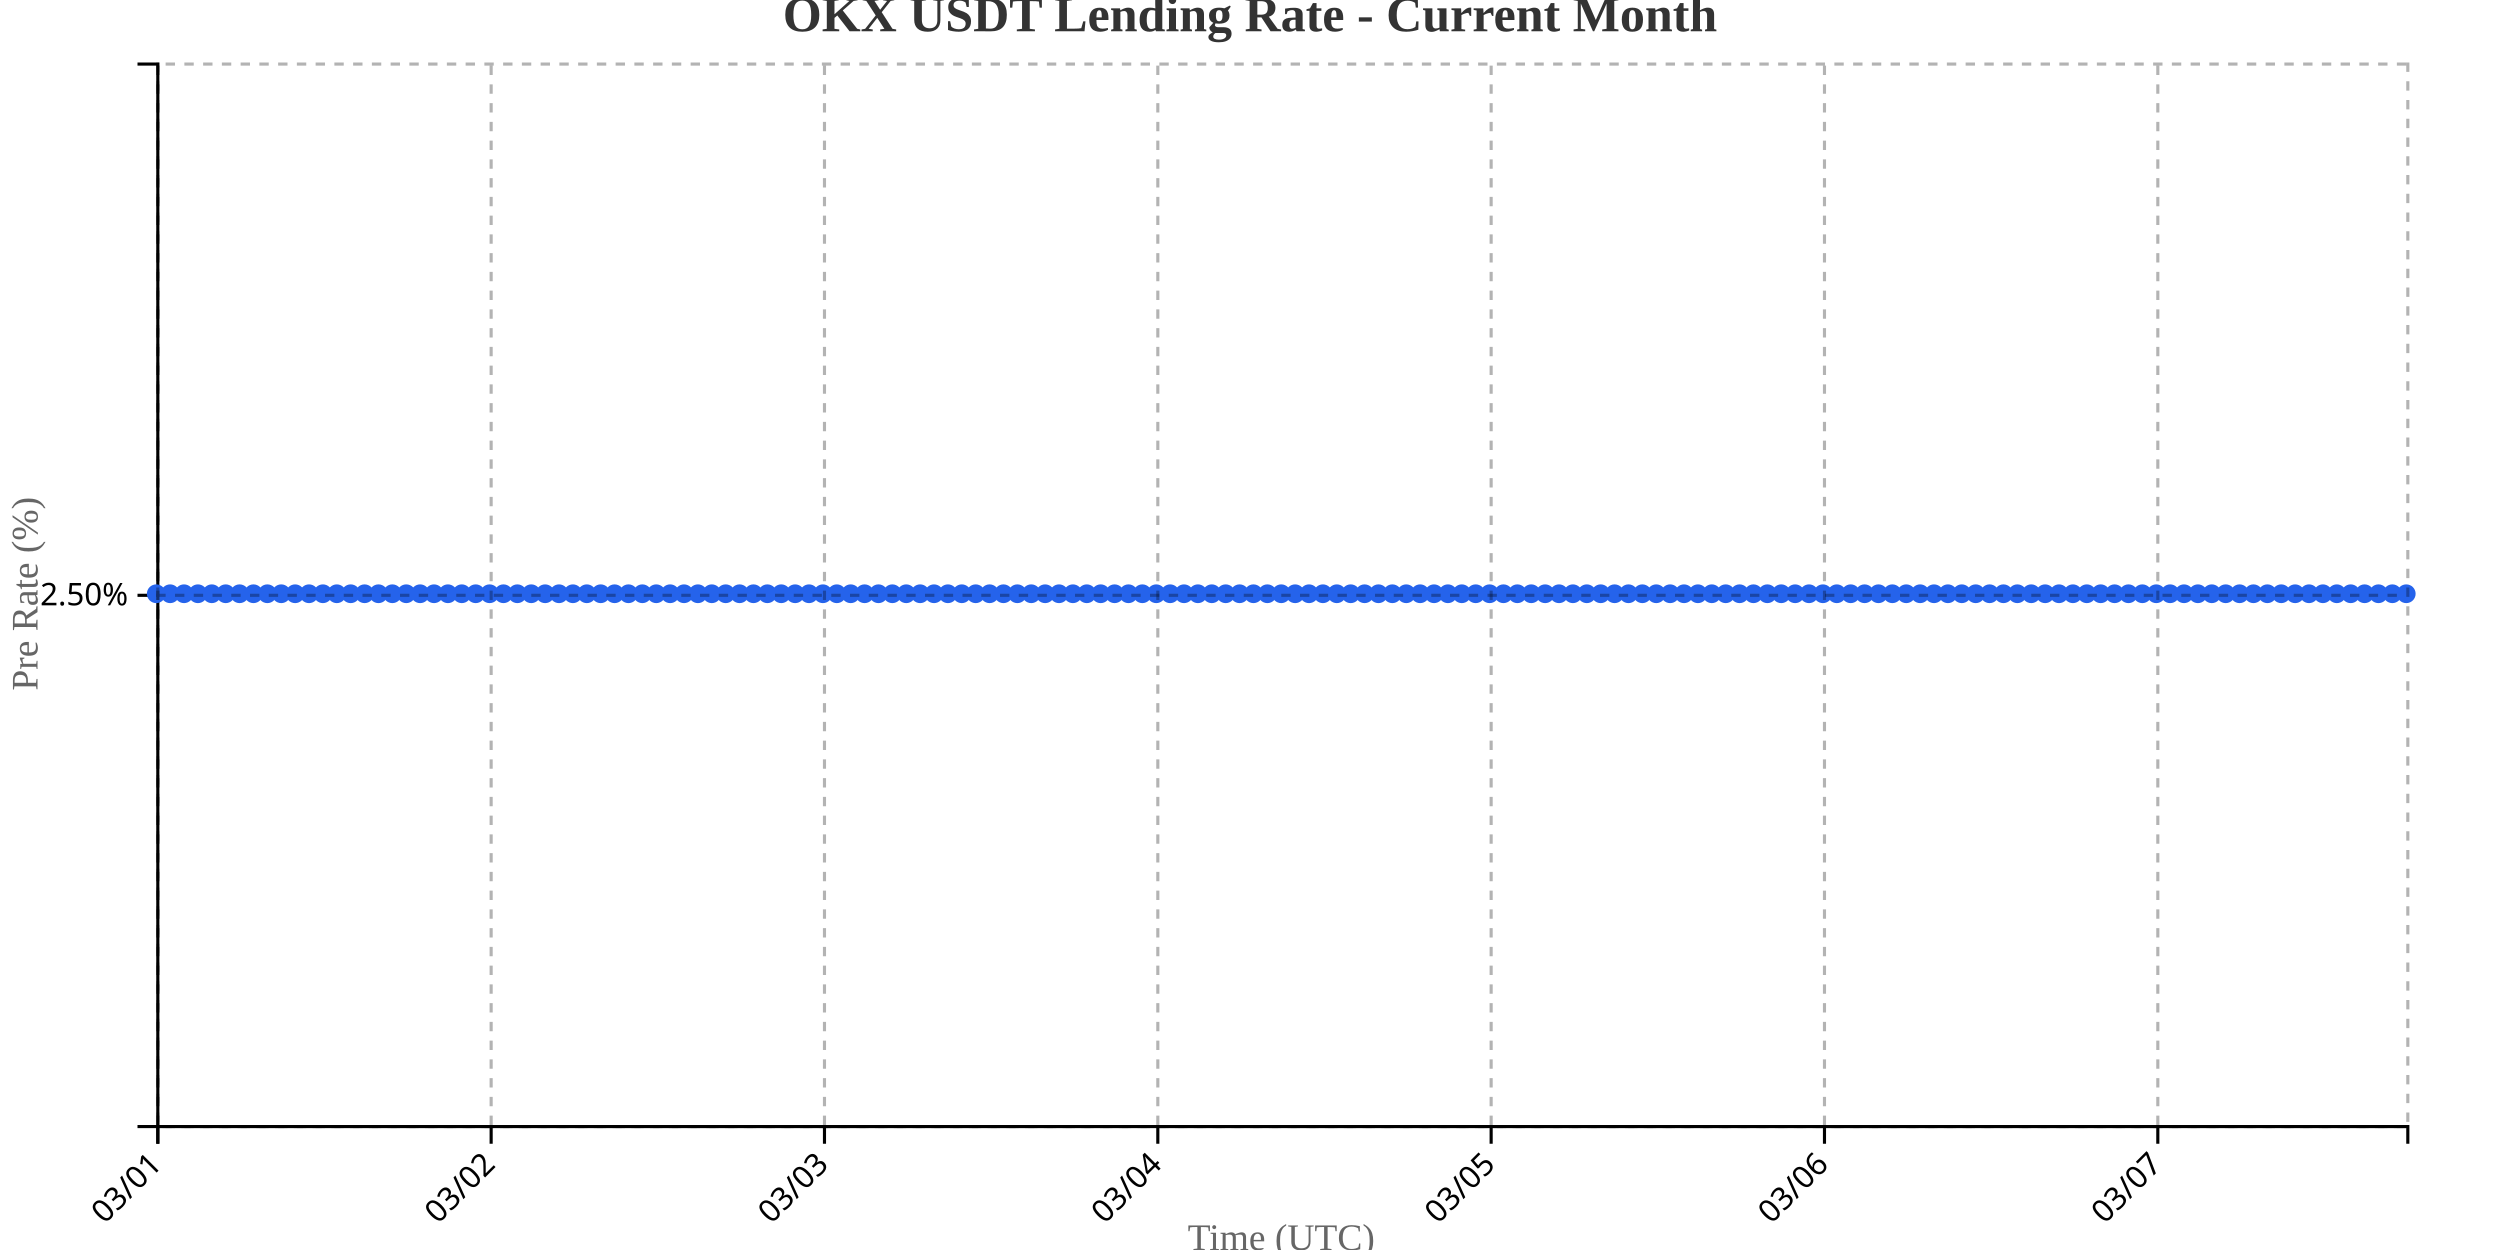
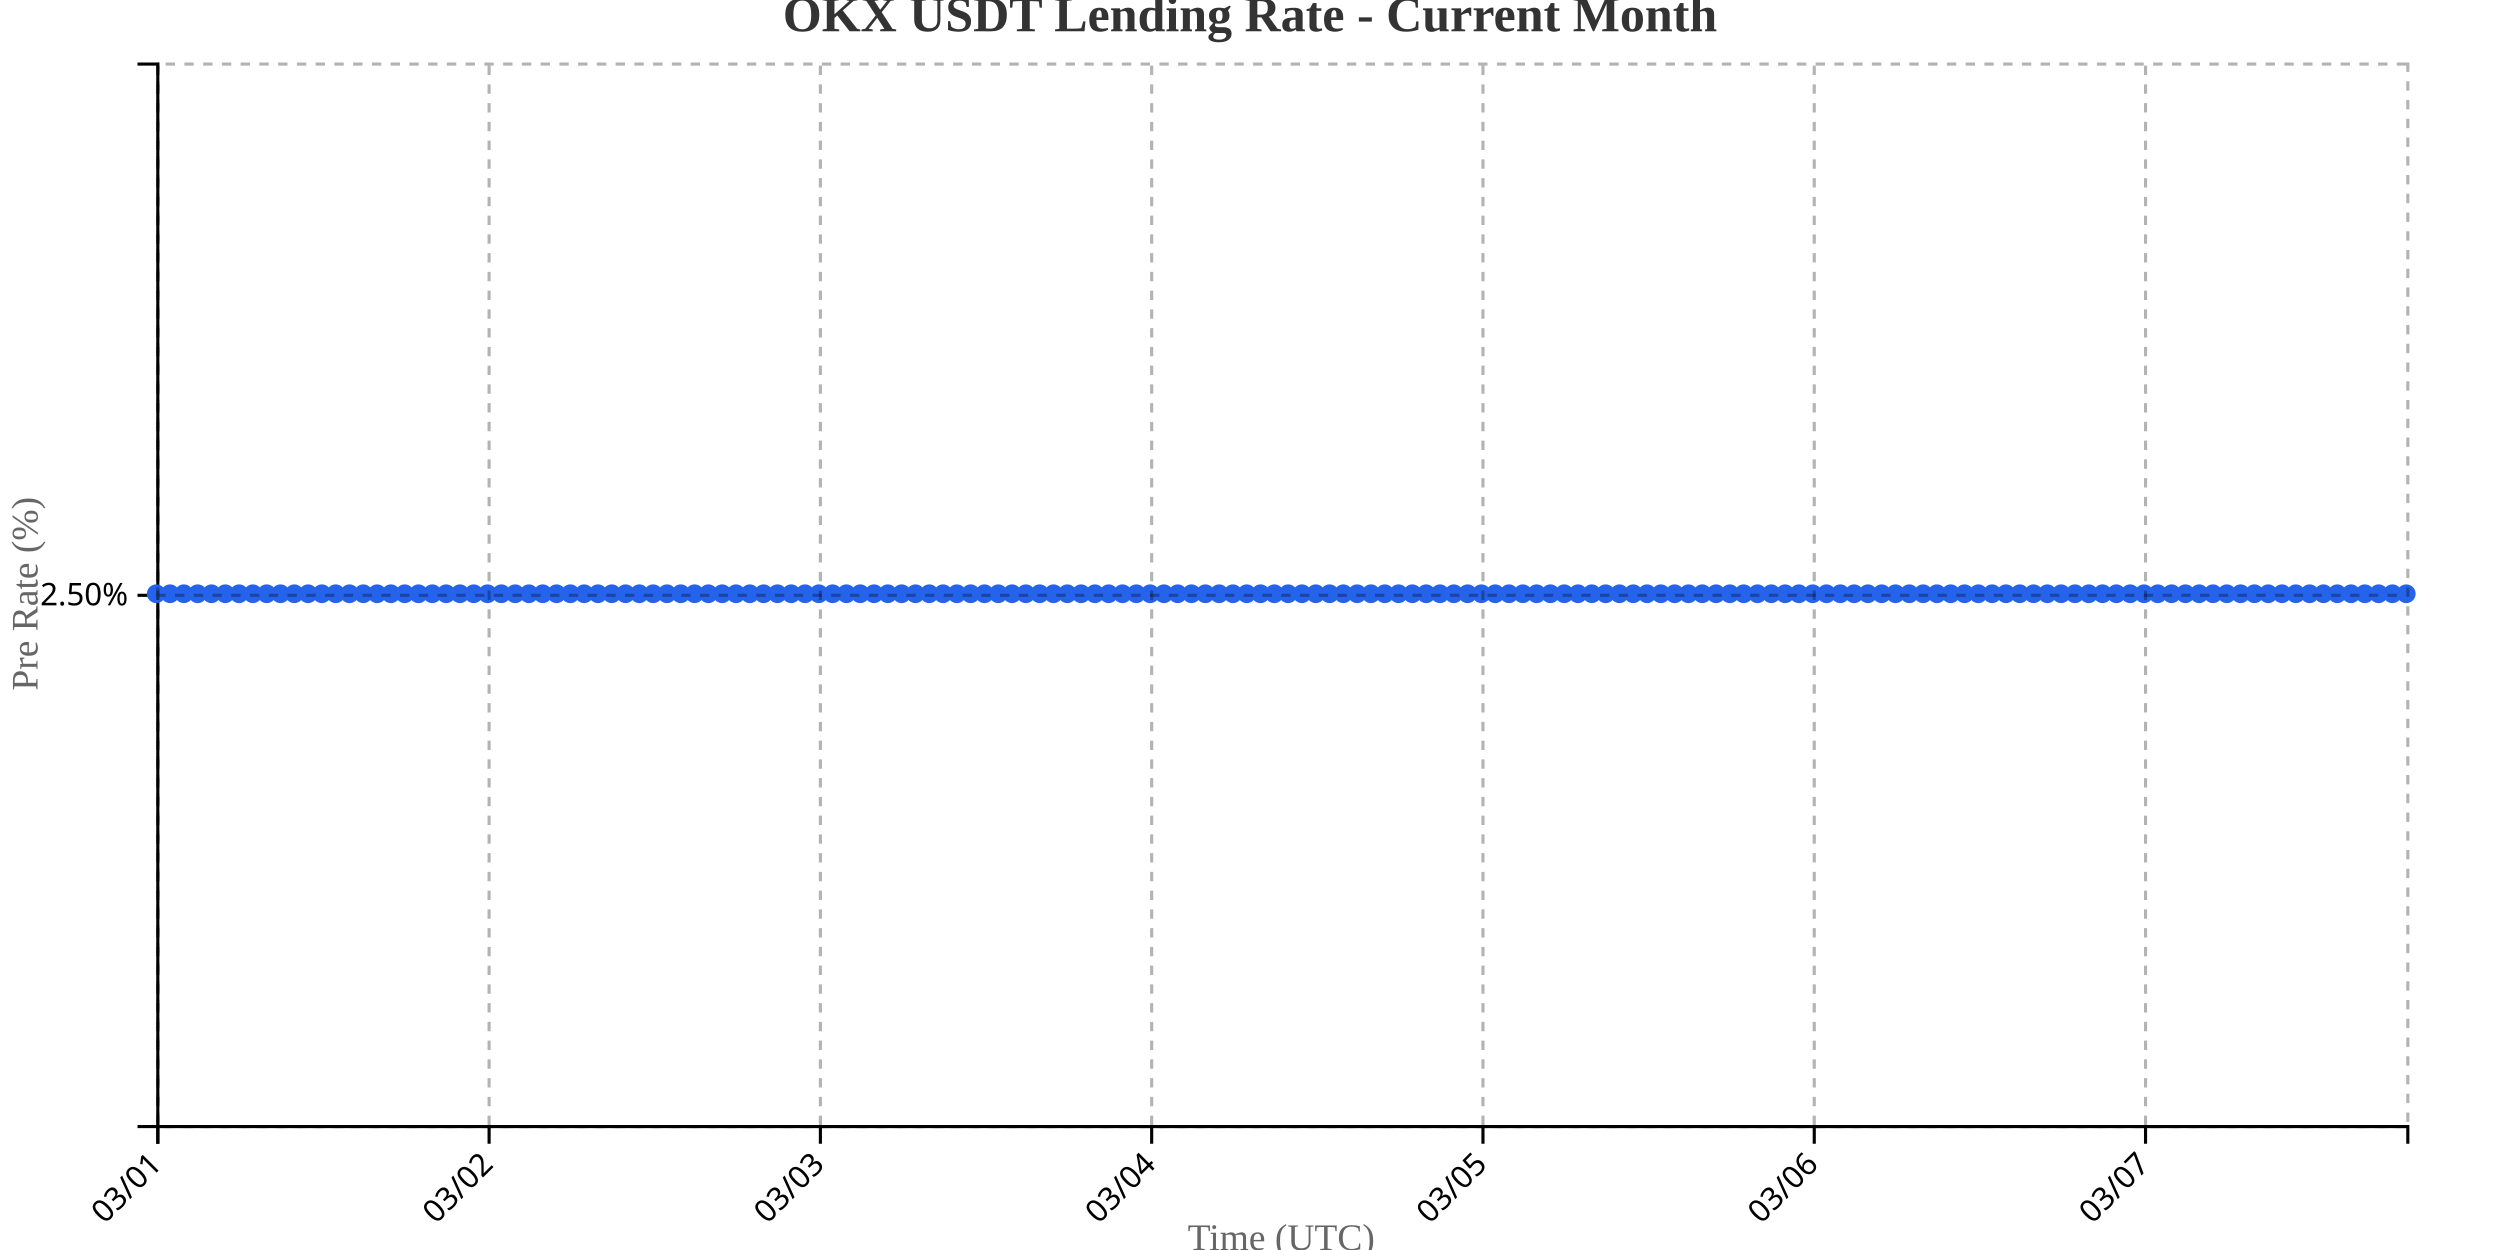
<svg xmlns="http://www.w3.org/2000/svg" width="800" height="400">
  <g transform="translate(50,20)">
    <g transform="translate(0,340)" fill="none" font-size="10" font-family="sans-serif" text-anchor="middle">
      <path class="domain" stroke="currentColor" d="M0.5,6V0.5H720.5V6" />
      <g class="tick" opacity="1" transform="translate(0.5,0)">
        <line stroke="currentColor" y2="6" />
        <text fill="currentColor" y="9" dy=".15em" style="text-anchor: end;" dx="-.8em" transform="rotate(-45)">03/01</text>
      </g>
-       <g class="tick" opacity="1" transform="translate(107.1667,0)">
+       <g class="tick" opacity="1" transform="translate(106.5123,0)">
        <line stroke="currentColor" y2="6" />
        <text fill="currentColor" y="9" dy=".15em" style="text-anchor: end;" dx="-.8em" transform="rotate(-45)">03/02</text>
      </g>
-       <g class="tick" opacity="1" transform="translate(213.8333,0)">
+       <g class="tick" opacity="1" transform="translate(212.5245,0)">
        <line stroke="currentColor" y2="6" />
        <text fill="currentColor" y="9" dy=".15em" style="text-anchor: end;" dx="-.8em" transform="rotate(-45)">03/03</text>
      </g>
-       <g class="tick" opacity="1" transform="translate(320.5,0)">
+       <g class="tick" opacity="1" transform="translate(318.5368,0)">
        <line stroke="currentColor" y2="6" />
        <text fill="currentColor" y="9" dy=".15em" style="text-anchor: end;" dx="-.8em" transform="rotate(-45)">03/04</text>
      </g>
-       <g class="tick" opacity="1" transform="translate(427.1667,0)">
+       <g class="tick" opacity="1" transform="translate(424.5491,0)">
        <line stroke="currentColor" y2="6" />
        <text fill="currentColor" y="9" dy=".15em" style="text-anchor: end;" dx="-.8em" transform="rotate(-45)">03/05</text>
      </g>
-       <g class="tick" opacity="1" transform="translate(533.8333,0)">
+       <g class="tick" opacity="1" transform="translate(530.5613,0)">
        <line stroke="currentColor" y2="6" />
        <text fill="currentColor" y="9" dy=".15em" style="text-anchor: end;" dx="-.8em" transform="rotate(-45)">03/06</text>
      </g>
-       <g class="tick" opacity="1" transform="translate(640.5,0)">
+       <g class="tick" opacity="1" transform="translate(636.5736,0)">
        <line stroke="currentColor" y2="6" />
        <text fill="currentColor" y="9" dy=".15em" style="text-anchor: end;" dx="-.8em" transform="rotate(-45)">03/07</text>
      </g>
    </g>
    <g fill="none" font-size="10" font-family="sans-serif" text-anchor="end">
      <path class="domain" stroke="currentColor" d="M-6,340.5H0.5V0.5H-6" />
      <g class="tick" opacity="1" transform="translate(0,170.5)">
        <line stroke="currentColor" x2="-6" />
        <text fill="currentColor" x="-9" dy="0.32em">2.50%</text>
      </g>
    </g>
    <text transform="rotate(-90)" y="-50" x="-170" dy="1em" style="text-anchor: middle; font-size: 12px; fill: #666;">Pre Rate (%)</text>
    <text transform="translate(360, 380)" style="text-anchor: middle; font-size: 12px; fill: #666;">Time (UTC)</text>
-     <path fill="none" stroke="#2563eb" stroke-width="2" d="M0,170C1.481,170,2.963,170,4.444,170C5.926,170,7.407,170,8.889,170C10.37,170,11.852,170,13.333,170C14.815,170,16.296,170,17.778,170C19.259,170,20.741,170,22.222,170C23.704,170,25.185,170,26.667,170C28.148,170,29.63,170,31.111,170C32.593,170,34.074,170,35.556,170C37.037,170,38.519,170,40,170C41.481,170,42.963,170,44.444,170C45.926,170,47.407,170,48.889,170C50.37,170,51.852,170,53.333,170C54.815,170,56.296,170,57.778,170C59.259,170,60.741,170,62.222,170C63.704,170,65.185,170,66.667,170C68.148,170,69.63,170,71.111,170C72.593,170,74.074,170,75.556,170C77.037,170,78.519,170,80,170C81.481,170,82.963,170,84.444,170C85.926,170,87.407,170,88.889,170C90.37,170,91.852,170,93.333,170C94.815,170,96.296,170,97.778,170C99.259,170,100.741,170,102.222,170C103.704,170,105.185,170,106.667,170C108.148,170,109.63,170,111.111,170C112.593,170,114.074,170,115.556,170C117.037,170,118.519,170,120,170C121.481,170,122.963,170,124.444,170C125.926,170,127.407,170,128.889,170C130.37,170,131.852,170,133.333,170C134.815,170,136.296,170,137.778,170C139.259,170,140.741,170,142.222,170C143.704,170,145.185,170,146.667,170C148.148,170,149.63,170,151.111,170C152.593,170,154.074,170,155.556,170C157.037,170,158.519,170,160,170C161.481,170,162.963,170,164.444,170C165.926,170,167.407,170,168.889,170C170.37,170,171.852,170,173.333,170C174.815,170,176.296,170,177.778,170C179.259,170,180.741,170,182.222,170C183.704,170,185.185,170,186.667,170C188.148,170,189.63,170,191.111,170C192.593,170,194.074,170,195.556,170C197.037,170,198.519,170,200,170C201.481,170,202.963,170,204.444,170C205.926,170,207.407,170,208.889,170C210.37,170,211.852,170,213.333,170C214.815,170,216.296,170,217.778,170C219.259,170,220.741,170,222.222,170C223.704,170,225.185,170,226.667,170C228.148,170,229.63,170,231.111,170C232.593,170,234.074,170,235.556,170C237.037,170,238.519,170,240,170C241.481,170,242.963,170,244.444,170C245.926,170,247.407,170,248.889,170C250.37,170,251.852,170,253.333,170C254.815,170,256.296,170,257.778,170C259.259,170,260.741,170,262.222,170C263.704,170,265.185,170,266.667,170C268.148,170,269.63,170,271.111,170C272.593,170,274.074,170,275.556,170C277.037,170,278.519,170,280,170C281.481,170,282.963,170,284.444,170C285.926,170,287.407,170,288.889,170C290.37,170,291.852,170,293.333,170C294.815,170,296.296,170,297.778,170C299.259,170,300.741,170,302.222,170C303.704,170,305.185,170,306.667,170C308.148,170,309.63,170,311.111,170C312.593,170,314.074,170,315.556,170C317.037,170,318.519,170,320,170C321.481,170,322.963,170,324.444,170C325.926,170,327.407,170,328.889,170C330.37,170,331.852,170,333.333,170C334.815,170,336.296,170,337.778,170C339.259,170,340.741,170,342.222,170C343.704,170,345.185,170,346.667,170C348.148,170,349.63,170,351.111,170C352.593,170,354.074,170,355.556,170C357.037,170,358.519,170,360,170C361.481,170,362.963,170,364.444,170C365.926,170,367.407,170,368.889,170C370.37,170,371.852,170,373.333,170C374.815,170,376.296,170,377.778,170C379.259,170,380.741,170,382.222,170C383.704,170,385.185,170,386.667,170C388.148,170,389.63,170,391.111,170C392.593,170,394.074,170,395.556,170C397.037,170,398.519,170,400,170C401.481,170,402.963,170,404.444,170C405.926,170,407.407,170,408.889,170C410.37,170,411.852,170,413.333,170C414.815,170,416.296,170,417.778,170C419.259,170,420.741,170,422.222,170C423.704,170,425.185,170,426.667,170C428.148,170,429.63,170,431.111,170C432.593,170,434.074,170,435.556,170C437.037,170,438.519,170,440,170C441.481,170,442.963,170,444.444,170C445.926,170,447.407,170,448.889,170C450.37,170,451.852,170,453.333,170C454.815,170,456.296,170,457.778,170C459.259,170,460.741,170,462.222,170C463.704,170,465.185,170,466.667,170C468.148,170,469.63,170,471.111,170C472.593,170,474.074,170,475.556,170C477.037,170,478.519,170,480,170C481.481,170,482.963,170,484.444,170C485.926,170,487.407,170,488.889,170C490.37,170,491.852,170,493.333,170C494.815,170,496.296,170,497.778,170C499.259,170,500.741,170,502.222,170C503.704,170,505.185,170,506.667,170C508.148,170,509.63,170,511.111,170C512.593,170,514.074,170,515.556,170C517.037,170,518.519,170,520,170C521.481,170,522.963,170,524.444,170C525.926,170,527.407,170,528.889,170C530.37,170,531.852,170,533.333,170C534.815,170,536.296,170,537.778,170C539.259,170,540.741,170,542.222,170C543.704,170,545.185,170,546.667,170C548.148,170,549.63,170,551.111,170C552.593,170,554.074,170,555.556,170C557.037,170,558.519,170,560,170C561.481,170,562.963,170,564.444,170C565.926,170,567.407,170,568.889,170C570.37,170,571.852,170,573.333,170C574.815,170,576.296,170,577.778,170C579.259,170,580.741,170,582.222,170C583.704,170,585.185,170,586.667,170C588.148,170,589.63,170,591.111,170C592.593,170,594.074,170,595.556,170C597.037,170,598.519,170,600,170C601.481,170,602.963,170,604.444,170C605.926,170,607.407,170,608.889,170C610.37,170,611.852,170,613.333,170C614.815,170,616.296,170,617.778,170C619.259,170,620.741,170,622.222,170C623.704,170,625.185,170,626.667,170C628.148,170,629.63,170,631.111,170C632.593,170,634.074,170,635.556,170C637.037,170,638.519,170,640,170C641.481,170,642.963,170,644.444,170C645.926,170,647.407,170,648.889,170C650.37,170,651.852,170,653.333,170C654.815,170,656.296,170,657.778,170C659.259,170,660.741,170,662.222,170C663.704,170,665.185,170,666.667,170C668.148,170,669.63,170,671.111,170C672.593,170,674.074,170,675.556,170C677.037,170,678.519,170,680,170C681.481,170,682.963,170,684.444,170C685.926,170,687.407,170,688.889,170C690.37,170,691.852,170,693.333,170C694.815,170,696.296,170,697.778,170C699.259,170,700.741,170,702.222,170C703.704,170,705.185,170,706.667,170C708.148,170,709.63,170,711.111,170C712.593,170,714.074,170,715.556,170C717.037,170,718.519,170,720,170" />
+     <path fill="none" stroke="#2563eb" stroke-width="2" d="M0,170C1.472,170,2.945,170,4.417,170C5.89,170,7.362,170,8.834,170C10.307,170,11.779,170,13.252,170C14.724,170,16.196,170,17.669,170C19.141,170,20.613,170,22.086,170C23.558,170,25.031,170,26.503,170C27.975,170,29.448,170,30.92,170C32.393,170,33.865,170,35.337,170C36.81,170,38.282,170,39.755,170C41.227,170,42.699,170,44.172,170C45.644,170,47.117,170,48.589,170C50.061,170,51.534,170,53.006,170C54.479,170,55.951,170,57.423,170C58.896,170,60.368,170,61.84,170C63.313,170,64.785,170,66.258,170C67.73,170,69.202,170,70.675,170C72.147,170,73.62,170,75.092,170C76.564,170,78.037,170,79.509,170C80.982,170,82.454,170,83.926,170C85.399,170,86.871,170,88.344,170C89.816,170,91.288,170,92.761,170C94.233,170,95.706,170,97.178,170C98.65,170,100.123,170,101.595,170C103.067,170,104.54,170,106.012,170C107.485,170,108.957,170,110.429,170C111.902,170,113.374,170,114.847,170C116.319,170,117.791,170,119.264,170C120.736,170,122.209,170,123.681,170C125.153,170,126.626,170,128.098,170C129.571,170,131.043,170,132.515,170C133.988,170,135.46,170,136.933,170C138.405,170,139.877,170,141.35,170C142.822,170,144.294,170,145.767,170C147.239,170,148.712,170,150.184,170C151.656,170,153.129,170,154.601,170C156.074,170,157.546,170,159.018,170C160.491,170,161.963,170,163.436,170C164.908,170,166.38,170,167.853,170C169.325,170,170.798,170,172.27,170C173.742,170,175.215,170,176.687,170C178.16,170,179.632,170,181.104,170C182.577,170,184.049,170,185.521,170C186.994,170,188.466,170,189.939,170C191.411,170,192.883,170,194.356,170C195.828,170,197.301,170,198.773,170C200.245,170,201.718,170,203.19,170C204.663,170,206.135,170,207.607,170C209.08,170,210.552,170,212.025,170C213.497,170,214.969,170,216.442,170C217.914,170,219.387,170,220.859,170C222.331,170,223.804,170,225.276,170C226.748,170,228.221,170,229.693,170C231.166,170,232.638,170,234.11,170C235.583,170,237.055,170,238.528,170C240,170,241.472,170,242.945,170C244.417,170,245.89,170,247.362,170C248.834,170,250.307,170,251.779,170C253.252,170,254.724,170,256.196,170C257.669,170,259.141,170,260.613,170C262.086,170,263.558,170,265.031,170C266.503,170,267.975,170,269.448,170C270.92,170,272.393,170,273.865,170C275.337,170,276.81,170,278.282,170C279.755,170,281.227,170,282.699,170C284.172,170,285.644,170,287.117,170C288.589,170,290.061,170,291.534,170C293.006,170,294.479,170,295.951,170C297.423,170,298.896,170,300.368,170C301.84,170,303.313,170,304.785,170C306.258,170,307.73,170,309.202,170C310.675,170,312.147,170,313.62,170C315.092,170,316.564,170,318.037,170C319.509,170,320.982,170,322.454,170C323.926,170,325.399,170,326.871,170C328.344,170,329.816,170,331.288,170C332.761,170,334.233,170,335.706,170C337.178,170,338.65,170,340.123,170C341.595,170,343.067,170,344.54,170C346.012,170,347.485,170,348.957,170C350.429,170,351.902,170,353.374,170C354.847,170,356.319,170,357.791,170C359.264,170,360.736,170,362.209,170C363.681,170,365.153,170,366.626,170C368.098,170,369.571,170,371.043,170C372.515,170,373.988,170,375.46,170C376.933,170,378.405,170,379.877,170C381.35,170,382.822,170,384.294,170C385.767,170,387.239,170,388.712,170C390.184,170,391.656,170,393.129,170C394.601,170,396.074,170,397.546,170C399.018,170,400.491,170,401.963,170C403.436,170,404.908,170,406.38,170C407.853,170,409.325,170,410.798,170C412.27,170,413.742,170,415.215,170C416.687,170,418.16,170,419.632,170C421.104,170,422.577,170,424.049,170C425.521,170,426.994,170,428.466,170C429.939,170,431.411,170,432.883,170C434.356,170,435.828,170,437.301,170C438.773,170,440.245,170,441.718,170C443.19,170,444.663,170,446.135,170C447.607,170,449.08,170,450.552,170C452.025,170,453.497,170,454.969,170C456.442,170,457.914,170,459.387,170C460.859,170,462.331,170,463.804,170C465.276,170,466.748,170,468.221,170C469.693,170,471.166,170,472.638,170C474.11,170,475.583,170,477.055,170C478.528,170,480,170,481.472,170C482.945,170,484.417,170,485.89,170C487.362,170,488.834,170,490.307,170C491.779,170,493.252,170,494.724,170C496.196,170,497.669,170,499.141,170C500.613,170,502.086,170,503.558,170C505.031,170,506.503,170,507.975,170C509.448,170,510.92,170,512.393,170C513.865,170,515.337,170,516.81,170C518.282,170,519.755,170,521.227,170C522.699,170,524.172,170,525.644,170C527.117,170,528.589,170,530.061,170C531.534,170,533.006,170,534.479,170C535.951,170,537.423,170,538.896,170C540.368,170,541.84,170,543.313,170C544.785,170,546.258,170,547.73,170C549.202,170,550.675,170,552.147,170C553.62,170,555.092,170,556.564,170C558.037,170,559.509,170,560.982,170C562.454,170,563.926,170,565.399,170C566.871,170,568.344,170,569.816,170C571.288,170,572.761,170,574.233,170C575.706,170,577.178,170,578.65,170C580.123,170,581.595,170,583.067,170C584.54,170,586.012,170,587.485,170C588.957,170,590.429,170,591.902,170C593.374,170,594.847,170,596.319,170C597.791,170,599.264,170,600.736,170C602.209,170,603.681,170,605.153,170C606.626,170,608.098,170,609.571,170C611.043,170,612.515,170,613.988,170C615.46,170,616.933,170,618.405,170C619.877,170,621.35,170,622.822,170C624.294,170,625.767,170,627.239,170C628.712,170,630.184,170,631.656,170C633.129,170,634.601,170,636.074,170C637.546,170,639.018,170,640.491,170C641.963,170,643.436,170,644.908,170C646.38,170,647.853,170,649.325,170C650.798,170,652.27,170,653.742,170C655.215,170,656.687,170,658.16,170C659.632,170,661.104,170,662.577,170C664.049,170,665.521,170,666.994,170C668.466,170,669.939,170,671.411,170C672.883,170,674.356,170,675.828,170C677.301,170,678.773,170,680.245,170C681.718,170,683.19,170,684.663,170C686.135,170,687.607,170,689.08,170C690.552,170,692.025,170,693.497,170C694.969,170,696.442,170,697.914,170C699.387,170,700.859,170,702.331,170C703.804,170,705.276,170,706.748,170C708.221,170,709.693,170,711.166,170C712.638,170,714.11,170,715.583,170C717.055,170,718.528,170,720,170" />
    <circle class="dot" cx="0" cy="170" r="3" fill="#2563eb" />
-     <circle class="dot" cx="4.444" cy="170" r="3" fill="#2563eb" />
-     <circle class="dot" cx="8.889" cy="170" r="3" fill="#2563eb" />
-     <circle class="dot" cx="13.333" cy="170" r="3" fill="#2563eb" />
-     <circle class="dot" cx="17.778" cy="170" r="3" fill="#2563eb" />
-     <circle class="dot" cx="22.222" cy="170" r="3" fill="#2563eb" />
-     <circle class="dot" cx="26.667" cy="170" r="3" fill="#2563eb" />
-     <circle class="dot" cx="31.111" cy="170" r="3" fill="#2563eb" />
-     <circle class="dot" cx="35.556" cy="170" r="3" fill="#2563eb" />
-     <circle class="dot" cx="40" cy="170" r="3" fill="#2563eb" />
-     <circle class="dot" cx="44.444" cy="170" r="3" fill="#2563eb" />
-     <circle class="dot" cx="48.889" cy="170" r="3" fill="#2563eb" />
-     <circle class="dot" cx="53.333" cy="170" r="3" fill="#2563eb" />
-     <circle class="dot" cx="57.778" cy="170" r="3" fill="#2563eb" />
-     <circle class="dot" cx="62.222" cy="170" r="3" fill="#2563eb" />
-     <circle class="dot" cx="66.667" cy="170" r="3" fill="#2563eb" />
-     <circle class="dot" cx="71.111" cy="170" r="3" fill="#2563eb" />
-     <circle class="dot" cx="75.556" cy="170" r="3" fill="#2563eb" />
-     <circle class="dot" cx="80" cy="170" r="3" fill="#2563eb" />
-     <circle class="dot" cx="84.444" cy="170" r="3" fill="#2563eb" />
-     <circle class="dot" cx="88.889" cy="170" r="3" fill="#2563eb" />
-     <circle class="dot" cx="93.333" cy="170" r="3" fill="#2563eb" />
-     <circle class="dot" cx="97.778" cy="170" r="3" fill="#2563eb" />
-     <circle class="dot" cx="102.222" cy="170" r="3" fill="#2563eb" />
-     <circle class="dot" cx="106.667" cy="170" r="3" fill="#2563eb" />
-     <circle class="dot" cx="111.111" cy="170" r="3" fill="#2563eb" />
-     <circle class="dot" cx="115.556" cy="170" r="3" fill="#2563eb" />
-     <circle class="dot" cx="120" cy="170" r="3" fill="#2563eb" />
-     <circle class="dot" cx="124.444" cy="170" r="3" fill="#2563eb" />
-     <circle class="dot" cx="128.889" cy="170" r="3" fill="#2563eb" />
-     <circle class="dot" cx="133.333" cy="170" r="3" fill="#2563eb" />
-     <circle class="dot" cx="137.778" cy="170" r="3" fill="#2563eb" />
-     <circle class="dot" cx="142.222" cy="170" r="3" fill="#2563eb" />
-     <circle class="dot" cx="146.667" cy="170" r="3" fill="#2563eb" />
-     <circle class="dot" cx="151.111" cy="170" r="3" fill="#2563eb" />
-     <circle class="dot" cx="155.556" cy="170" r="3" fill="#2563eb" />
-     <circle class="dot" cx="160" cy="170" r="3" fill="#2563eb" />
-     <circle class="dot" cx="164.444" cy="170" r="3" fill="#2563eb" />
-     <circle class="dot" cx="168.889" cy="170" r="3" fill="#2563eb" />
-     <circle class="dot" cx="173.333" cy="170" r="3" fill="#2563eb" />
-     <circle class="dot" cx="177.778" cy="170" r="3" fill="#2563eb" />
-     <circle class="dot" cx="182.222" cy="170" r="3" fill="#2563eb" />
-     <circle class="dot" cx="186.667" cy="170" r="3" fill="#2563eb" />
-     <circle class="dot" cx="191.111" cy="170" r="3" fill="#2563eb" />
-     <circle class="dot" cx="195.556" cy="170" r="3" fill="#2563eb" />
-     <circle class="dot" cx="200" cy="170" r="3" fill="#2563eb" />
-     <circle class="dot" cx="204.444" cy="170" r="3" fill="#2563eb" />
-     <circle class="dot" cx="208.889" cy="170" r="3" fill="#2563eb" />
-     <circle class="dot" cx="213.333" cy="170" r="3" fill="#2563eb" />
-     <circle class="dot" cx="217.778" cy="170" r="3" fill="#2563eb" />
-     <circle class="dot" cx="222.222" cy="170" r="3" fill="#2563eb" />
-     <circle class="dot" cx="226.667" cy="170" r="3" fill="#2563eb" />
-     <circle class="dot" cx="231.111" cy="170" r="3" fill="#2563eb" />
-     <circle class="dot" cx="235.556" cy="170" r="3" fill="#2563eb" />
-     <circle class="dot" cx="240" cy="170" r="3" fill="#2563eb" />
-     <circle class="dot" cx="244.444" cy="170" r="3" fill="#2563eb" />
-     <circle class="dot" cx="248.889" cy="170" r="3" fill="#2563eb" />
-     <circle class="dot" cx="253.333" cy="170" r="3" fill="#2563eb" />
-     <circle class="dot" cx="257.778" cy="170" r="3" fill="#2563eb" />
-     <circle class="dot" cx="262.222" cy="170" r="3" fill="#2563eb" />
-     <circle class="dot" cx="266.667" cy="170" r="3" fill="#2563eb" />
-     <circle class="dot" cx="271.111" cy="170" r="3" fill="#2563eb" />
-     <circle class="dot" cx="275.556" cy="170" r="3" fill="#2563eb" />
-     <circle class="dot" cx="280" cy="170" r="3" fill="#2563eb" />
-     <circle class="dot" cx="284.444" cy="170" r="3" fill="#2563eb" />
-     <circle class="dot" cx="288.889" cy="170" r="3" fill="#2563eb" />
-     <circle class="dot" cx="293.333" cy="170" r="3" fill="#2563eb" />
-     <circle class="dot" cx="297.778" cy="170" r="3" fill="#2563eb" />
-     <circle class="dot" cx="302.222" cy="170" r="3" fill="#2563eb" />
-     <circle class="dot" cx="306.667" cy="170" r="3" fill="#2563eb" />
-     <circle class="dot" cx="311.111" cy="170" r="3" fill="#2563eb" />
-     <circle class="dot" cx="315.556" cy="170" r="3" fill="#2563eb" />
-     <circle class="dot" cx="320" cy="170" r="3" fill="#2563eb" />
-     <circle class="dot" cx="324.444" cy="170" r="3" fill="#2563eb" />
-     <circle class="dot" cx="328.889" cy="170" r="3" fill="#2563eb" />
-     <circle class="dot" cx="333.333" cy="170" r="3" fill="#2563eb" />
-     <circle class="dot" cx="337.778" cy="170" r="3" fill="#2563eb" />
-     <circle class="dot" cx="342.222" cy="170" r="3" fill="#2563eb" />
-     <circle class="dot" cx="346.667" cy="170" r="3" fill="#2563eb" />
-     <circle class="dot" cx="351.111" cy="170" r="3" fill="#2563eb" />
-     <circle class="dot" cx="355.556" cy="170" r="3" fill="#2563eb" />
-     <circle class="dot" cx="360" cy="170" r="3" fill="#2563eb" />
-     <circle class="dot" cx="364.444" cy="170" r="3" fill="#2563eb" />
-     <circle class="dot" cx="368.889" cy="170" r="3" fill="#2563eb" />
-     <circle class="dot" cx="373.333" cy="170" r="3" fill="#2563eb" />
-     <circle class="dot" cx="377.778" cy="170" r="3" fill="#2563eb" />
-     <circle class="dot" cx="382.222" cy="170" r="3" fill="#2563eb" />
-     <circle class="dot" cx="386.667" cy="170" r="3" fill="#2563eb" />
-     <circle class="dot" cx="391.111" cy="170" r="3" fill="#2563eb" />
-     <circle class="dot" cx="395.556" cy="170" r="3" fill="#2563eb" />
-     <circle class="dot" cx="400" cy="170" r="3" fill="#2563eb" />
-     <circle class="dot" cx="404.444" cy="170" r="3" fill="#2563eb" />
-     <circle class="dot" cx="408.889" cy="170" r="3" fill="#2563eb" />
-     <circle class="dot" cx="413.333" cy="170" r="3" fill="#2563eb" />
-     <circle class="dot" cx="417.778" cy="170" r="3" fill="#2563eb" />
-     <circle class="dot" cx="422.222" cy="170" r="3" fill="#2563eb" />
-     <circle class="dot" cx="426.667" cy="170" r="3" fill="#2563eb" />
-     <circle class="dot" cx="431.111" cy="170" r="3" fill="#2563eb" />
-     <circle class="dot" cx="435.556" cy="170" r="3" fill="#2563eb" />
-     <circle class="dot" cx="440" cy="170" r="3" fill="#2563eb" />
-     <circle class="dot" cx="444.444" cy="170" r="3" fill="#2563eb" />
-     <circle class="dot" cx="448.889" cy="170" r="3" fill="#2563eb" />
-     <circle class="dot" cx="453.333" cy="170" r="3" fill="#2563eb" />
-     <circle class="dot" cx="457.778" cy="170" r="3" fill="#2563eb" />
-     <circle class="dot" cx="462.222" cy="170" r="3" fill="#2563eb" />
-     <circle class="dot" cx="466.667" cy="170" r="3" fill="#2563eb" />
-     <circle class="dot" cx="471.111" cy="170" r="3" fill="#2563eb" />
-     <circle class="dot" cx="475.556" cy="170" r="3" fill="#2563eb" />
-     <circle class="dot" cx="480" cy="170" r="3" fill="#2563eb" />
-     <circle class="dot" cx="484.444" cy="170" r="3" fill="#2563eb" />
-     <circle class="dot" cx="488.889" cy="170" r="3" fill="#2563eb" />
-     <circle class="dot" cx="493.333" cy="170" r="3" fill="#2563eb" />
-     <circle class="dot" cx="497.778" cy="170" r="3" fill="#2563eb" />
-     <circle class="dot" cx="502.222" cy="170" r="3" fill="#2563eb" />
-     <circle class="dot" cx="506.667" cy="170" r="3" fill="#2563eb" />
-     <circle class="dot" cx="511.111" cy="170" r="3" fill="#2563eb" />
-     <circle class="dot" cx="515.556" cy="170" r="3" fill="#2563eb" />
-     <circle class="dot" cx="520" cy="170" r="3" fill="#2563eb" />
-     <circle class="dot" cx="524.444" cy="170" r="3" fill="#2563eb" />
-     <circle class="dot" cx="528.889" cy="170" r="3" fill="#2563eb" />
-     <circle class="dot" cx="533.333" cy="170" r="3" fill="#2563eb" />
-     <circle class="dot" cx="537.778" cy="170" r="3" fill="#2563eb" />
-     <circle class="dot" cx="542.222" cy="170" r="3" fill="#2563eb" />
-     <circle class="dot" cx="546.667" cy="170" r="3" fill="#2563eb" />
-     <circle class="dot" cx="551.111" cy="170" r="3" fill="#2563eb" />
-     <circle class="dot" cx="555.556" cy="170" r="3" fill="#2563eb" />
-     <circle class="dot" cx="560" cy="170" r="3" fill="#2563eb" />
-     <circle class="dot" cx="564.444" cy="170" r="3" fill="#2563eb" />
-     <circle class="dot" cx="568.889" cy="170" r="3" fill="#2563eb" />
-     <circle class="dot" cx="573.333" cy="170" r="3" fill="#2563eb" />
-     <circle class="dot" cx="577.778" cy="170" r="3" fill="#2563eb" />
-     <circle class="dot" cx="582.222" cy="170" r="3" fill="#2563eb" />
-     <circle class="dot" cx="586.667" cy="170" r="3" fill="#2563eb" />
-     <circle class="dot" cx="591.111" cy="170" r="3" fill="#2563eb" />
-     <circle class="dot" cx="595.556" cy="170" r="3" fill="#2563eb" />
-     <circle class="dot" cx="600" cy="170" r="3" fill="#2563eb" />
-     <circle class="dot" cx="604.444" cy="170" r="3" fill="#2563eb" />
-     <circle class="dot" cx="608.889" cy="170" r="3" fill="#2563eb" />
-     <circle class="dot" cx="613.333" cy="170" r="3" fill="#2563eb" />
-     <circle class="dot" cx="617.778" cy="170" r="3" fill="#2563eb" />
-     <circle class="dot" cx="622.222" cy="170" r="3" fill="#2563eb" />
-     <circle class="dot" cx="626.667" cy="170" r="3" fill="#2563eb" />
-     <circle class="dot" cx="631.111" cy="170" r="3" fill="#2563eb" />
-     <circle class="dot" cx="635.556" cy="170" r="3" fill="#2563eb" />
-     <circle class="dot" cx="640" cy="170" r="3" fill="#2563eb" />
-     <circle class="dot" cx="644.444" cy="170" r="3" fill="#2563eb" />
-     <circle class="dot" cx="648.889" cy="170" r="3" fill="#2563eb" />
-     <circle class="dot" cx="653.333" cy="170" r="3" fill="#2563eb" />
-     <circle class="dot" cx="657.778" cy="170" r="3" fill="#2563eb" />
-     <circle class="dot" cx="662.222" cy="170" r="3" fill="#2563eb" />
-     <circle class="dot" cx="666.667" cy="170" r="3" fill="#2563eb" />
-     <circle class="dot" cx="671.111" cy="170" r="3" fill="#2563eb" />
-     <circle class="dot" cx="675.556" cy="170" r="3" fill="#2563eb" />
-     <circle class="dot" cx="680" cy="170" r="3" fill="#2563eb" />
-     <circle class="dot" cx="684.444" cy="170" r="3" fill="#2563eb" />
-     <circle class="dot" cx="688.889" cy="170" r="3" fill="#2563eb" />
-     <circle class="dot" cx="693.333" cy="170" r="3" fill="#2563eb" />
-     <circle class="dot" cx="697.778" cy="170" r="3" fill="#2563eb" />
-     <circle class="dot" cx="702.222" cy="170" r="3" fill="#2563eb" />
-     <circle class="dot" cx="706.667" cy="170" r="3" fill="#2563eb" />
-     <circle class="dot" cx="711.111" cy="170" r="3" fill="#2563eb" />
-     <circle class="dot" cx="715.556" cy="170" r="3" fill="#2563eb" />
+     <circle class="dot" cx="4.417" cy="170" r="3" fill="#2563eb" />
+     <circle class="dot" cx="8.834" cy="170" r="3" fill="#2563eb" />
+     <circle class="dot" cx="13.252" cy="170" r="3" fill="#2563eb" />
+     <circle class="dot" cx="17.669" cy="170" r="3" fill="#2563eb" />
+     <circle class="dot" cx="22.086" cy="170" r="3" fill="#2563eb" />
+     <circle class="dot" cx="26.503" cy="170" r="3" fill="#2563eb" />
+     <circle class="dot" cx="30.92" cy="170" r="3" fill="#2563eb" />
+     <circle class="dot" cx="35.337" cy="170" r="3" fill="#2563eb" />
+     <circle class="dot" cx="39.755" cy="170" r="3" fill="#2563eb" />
+     <circle class="dot" cx="44.172" cy="170" r="3" fill="#2563eb" />
+     <circle class="dot" cx="48.589" cy="170" r="3" fill="#2563eb" />
+     <circle class="dot" cx="53.006" cy="170" r="3" fill="#2563eb" />
+     <circle class="dot" cx="57.423" cy="170" r="3" fill="#2563eb" />
+     <circle class="dot" cx="61.84" cy="170" r="3" fill="#2563eb" />
+     <circle class="dot" cx="66.258" cy="170" r="3" fill="#2563eb" />
+     <circle class="dot" cx="70.675" cy="170" r="3" fill="#2563eb" />
+     <circle class="dot" cx="75.092" cy="170" r="3" fill="#2563eb" />
+     <circle class="dot" cx="79.509" cy="170" r="3" fill="#2563eb" />
+     <circle class="dot" cx="83.926" cy="170" r="3" fill="#2563eb" />
+     <circle class="dot" cx="88.344" cy="170" r="3" fill="#2563eb" />
+     <circle class="dot" cx="92.761" cy="170" r="3" fill="#2563eb" />
+     <circle class="dot" cx="97.178" cy="170" r="3" fill="#2563eb" />
+     <circle class="dot" cx="101.595" cy="170" r="3" fill="#2563eb" />
+     <circle class="dot" cx="106.012" cy="170" r="3" fill="#2563eb" />
+     <circle class="dot" cx="110.429" cy="170" r="3" fill="#2563eb" />
+     <circle class="dot" cx="114.847" cy="170" r="3" fill="#2563eb" />
+     <circle class="dot" cx="119.264" cy="170" r="3" fill="#2563eb" />
+     <circle class="dot" cx="123.681" cy="170" r="3" fill="#2563eb" />
+     <circle class="dot" cx="128.098" cy="170" r="3" fill="#2563eb" />
+     <circle class="dot" cx="132.515" cy="170" r="3" fill="#2563eb" />
+     <circle class="dot" cx="136.933" cy="170" r="3" fill="#2563eb" />
+     <circle class="dot" cx="141.35" cy="170" r="3" fill="#2563eb" />
+     <circle class="dot" cx="145.767" cy="170" r="3" fill="#2563eb" />
+     <circle class="dot" cx="150.184" cy="170" r="3" fill="#2563eb" />
+     <circle class="dot" cx="154.601" cy="170" r="3" fill="#2563eb" />
+     <circle class="dot" cx="159.018" cy="170" r="3" fill="#2563eb" />
+     <circle class="dot" cx="163.436" cy="170" r="3" fill="#2563eb" />
+     <circle class="dot" cx="167.853" cy="170" r="3" fill="#2563eb" />
+     <circle class="dot" cx="172.27" cy="170" r="3" fill="#2563eb" />
+     <circle class="dot" cx="176.687" cy="170" r="3" fill="#2563eb" />
+     <circle class="dot" cx="181.104" cy="170" r="3" fill="#2563eb" />
+     <circle class="dot" cx="185.521" cy="170" r="3" fill="#2563eb" />
+     <circle class="dot" cx="189.939" cy="170" r="3" fill="#2563eb" />
+     <circle class="dot" cx="194.356" cy="170" r="3" fill="#2563eb" />
+     <circle class="dot" cx="198.773" cy="170" r="3" fill="#2563eb" />
+     <circle class="dot" cx="203.19" cy="170" r="3" fill="#2563eb" />
+     <circle class="dot" cx="207.607" cy="170" r="3" fill="#2563eb" />
+     <circle class="dot" cx="212.025" cy="170" r="3" fill="#2563eb" />
+     <circle class="dot" cx="216.442" cy="170" r="3" fill="#2563eb" />
+     <circle class="dot" cx="220.859" cy="170" r="3" fill="#2563eb" />
+     <circle class="dot" cx="225.276" cy="170" r="3" fill="#2563eb" />
+     <circle class="dot" cx="229.693" cy="170" r="3" fill="#2563eb" />
+     <circle class="dot" cx="234.11" cy="170" r="3" fill="#2563eb" />
+     <circle class="dot" cx="238.528" cy="170" r="3" fill="#2563eb" />
+     <circle class="dot" cx="242.945" cy="170" r="3" fill="#2563eb" />
+     <circle class="dot" cx="247.362" cy="170" r="3" fill="#2563eb" />
+     <circle class="dot" cx="251.779" cy="170" r="3" fill="#2563eb" />
+     <circle class="dot" cx="256.196" cy="170" r="3" fill="#2563eb" />
+     <circle class="dot" cx="260.613" cy="170" r="3" fill="#2563eb" />
+     <circle class="dot" cx="265.031" cy="170" r="3" fill="#2563eb" />
+     <circle class="dot" cx="269.448" cy="170" r="3" fill="#2563eb" />
+     <circle class="dot" cx="273.865" cy="170" r="3" fill="#2563eb" />
+     <circle class="dot" cx="278.282" cy="170" r="3" fill="#2563eb" />
+     <circle class="dot" cx="282.699" cy="170" r="3" fill="#2563eb" />
+     <circle class="dot" cx="287.117" cy="170" r="3" fill="#2563eb" />
+     <circle class="dot" cx="291.534" cy="170" r="3" fill="#2563eb" />
+     <circle class="dot" cx="295.951" cy="170" r="3" fill="#2563eb" />
+     <circle class="dot" cx="300.368" cy="170" r="3" fill="#2563eb" />
+     <circle class="dot" cx="304.785" cy="170" r="3" fill="#2563eb" />
+     <circle class="dot" cx="309.202" cy="170" r="3" fill="#2563eb" />
+     <circle class="dot" cx="313.62" cy="170" r="3" fill="#2563eb" />
+     <circle class="dot" cx="318.037" cy="170" r="3" fill="#2563eb" />
+     <circle class="dot" cx="322.454" cy="170" r="3" fill="#2563eb" />
+     <circle class="dot" cx="326.871" cy="170" r="3" fill="#2563eb" />
+     <circle class="dot" cx="331.288" cy="170" r="3" fill="#2563eb" />
+     <circle class="dot" cx="335.706" cy="170" r="3" fill="#2563eb" />
+     <circle class="dot" cx="340.123" cy="170" r="3" fill="#2563eb" />
+     <circle class="dot" cx="344.54" cy="170" r="3" fill="#2563eb" />
+     <circle class="dot" cx="348.957" cy="170" r="3" fill="#2563eb" />
+     <circle class="dot" cx="353.374" cy="170" r="3" fill="#2563eb" />
+     <circle class="dot" cx="357.791" cy="170" r="3" fill="#2563eb" />
+     <circle class="dot" cx="362.209" cy="170" r="3" fill="#2563eb" />
+     <circle class="dot" cx="366.626" cy="170" r="3" fill="#2563eb" />
+     <circle class="dot" cx="371.043" cy="170" r="3" fill="#2563eb" />
+     <circle class="dot" cx="375.46" cy="170" r="3" fill="#2563eb" />
+     <circle class="dot" cx="379.877" cy="170" r="3" fill="#2563eb" />
+     <circle class="dot" cx="384.294" cy="170" r="3" fill="#2563eb" />
+     <circle class="dot" cx="388.712" cy="170" r="3" fill="#2563eb" />
+     <circle class="dot" cx="393.129" cy="170" r="3" fill="#2563eb" />
+     <circle class="dot" cx="397.546" cy="170" r="3" fill="#2563eb" />
+     <circle class="dot" cx="401.963" cy="170" r="3" fill="#2563eb" />
+     <circle class="dot" cx="406.38" cy="170" r="3" fill="#2563eb" />
+     <circle class="dot" cx="410.798" cy="170" r="3" fill="#2563eb" />
+     <circle class="dot" cx="415.215" cy="170" r="3" fill="#2563eb" />
+     <circle class="dot" cx="419.632" cy="170" r="3" fill="#2563eb" />
+     <circle class="dot" cx="424.049" cy="170" r="3" fill="#2563eb" />
+     <circle class="dot" cx="428.466" cy="170" r="3" fill="#2563eb" />
+     <circle class="dot" cx="432.883" cy="170" r="3" fill="#2563eb" />
+     <circle class="dot" cx="437.301" cy="170" r="3" fill="#2563eb" />
+     <circle class="dot" cx="441.718" cy="170" r="3" fill="#2563eb" />
+     <circle class="dot" cx="446.135" cy="170" r="3" fill="#2563eb" />
+     <circle class="dot" cx="450.552" cy="170" r="3" fill="#2563eb" />
+     <circle class="dot" cx="454.969" cy="170" r="3" fill="#2563eb" />
+     <circle class="dot" cx="459.387" cy="170" r="3" fill="#2563eb" />
+     <circle class="dot" cx="463.804" cy="170" r="3" fill="#2563eb" />
+     <circle class="dot" cx="468.221" cy="170" r="3" fill="#2563eb" />
+     <circle class="dot" cx="472.638" cy="170" r="3" fill="#2563eb" />
+     <circle class="dot" cx="477.055" cy="170" r="3" fill="#2563eb" />
+     <circle class="dot" cx="481.472" cy="170" r="3" fill="#2563eb" />
+     <circle class="dot" cx="485.89" cy="170" r="3" fill="#2563eb" />
+     <circle class="dot" cx="490.307" cy="170" r="3" fill="#2563eb" />
+     <circle class="dot" cx="494.724" cy="170" r="3" fill="#2563eb" />
+     <circle class="dot" cx="499.141" cy="170" r="3" fill="#2563eb" />
+     <circle class="dot" cx="503.558" cy="170" r="3" fill="#2563eb" />
+     <circle class="dot" cx="507.975" cy="170" r="3" fill="#2563eb" />
+     <circle class="dot" cx="512.393" cy="170" r="3" fill="#2563eb" />
+     <circle class="dot" cx="516.81" cy="170" r="3" fill="#2563eb" />
+     <circle class="dot" cx="521.227" cy="170" r="3" fill="#2563eb" />
+     <circle class="dot" cx="525.644" cy="170" r="3" fill="#2563eb" />
+     <circle class="dot" cx="530.061" cy="170" r="3" fill="#2563eb" />
+     <circle class="dot" cx="534.479" cy="170" r="3" fill="#2563eb" />
+     <circle class="dot" cx="538.896" cy="170" r="3" fill="#2563eb" />
+     <circle class="dot" cx="543.313" cy="170" r="3" fill="#2563eb" />
+     <circle class="dot" cx="547.73" cy="170" r="3" fill="#2563eb" />
+     <circle class="dot" cx="552.147" cy="170" r="3" fill="#2563eb" />
+     <circle class="dot" cx="556.564" cy="170" r="3" fill="#2563eb" />
+     <circle class="dot" cx="560.982" cy="170" r="3" fill="#2563eb" />
+     <circle class="dot" cx="565.399" cy="170" r="3" fill="#2563eb" />
+     <circle class="dot" cx="569.816" cy="170" r="3" fill="#2563eb" />
+     <circle class="dot" cx="574.233" cy="170" r="3" fill="#2563eb" />
+     <circle class="dot" cx="578.65" cy="170" r="3" fill="#2563eb" />
+     <circle class="dot" cx="583.067" cy="170" r="3" fill="#2563eb" />
+     <circle class="dot" cx="587.485" cy="170" r="3" fill="#2563eb" />
+     <circle class="dot" cx="591.902" cy="170" r="3" fill="#2563eb" />
+     <circle class="dot" cx="596.319" cy="170" r="3" fill="#2563eb" />
+     <circle class="dot" cx="600.736" cy="170" r="3" fill="#2563eb" />
+     <circle class="dot" cx="605.153" cy="170" r="3" fill="#2563eb" />
+     <circle class="dot" cx="609.571" cy="170" r="3" fill="#2563eb" />
+     <circle class="dot" cx="613.988" cy="170" r="3" fill="#2563eb" />
+     <circle class="dot" cx="618.405" cy="170" r="3" fill="#2563eb" />
+     <circle class="dot" cx="622.822" cy="170" r="3" fill="#2563eb" />
+     <circle class="dot" cx="627.239" cy="170" r="3" fill="#2563eb" />
+     <circle class="dot" cx="631.656" cy="170" r="3" fill="#2563eb" />
+     <circle class="dot" cx="636.074" cy="170" r="3" fill="#2563eb" />
+     <circle class="dot" cx="640.491" cy="170" r="3" fill="#2563eb" />
+     <circle class="dot" cx="644.908" cy="170" r="3" fill="#2563eb" />
+     <circle class="dot" cx="649.325" cy="170" r="3" fill="#2563eb" />
+     <circle class="dot" cx="653.742" cy="170" r="3" fill="#2563eb" />
+     <circle class="dot" cx="658.16" cy="170" r="3" fill="#2563eb" />
+     <circle class="dot" cx="662.577" cy="170" r="3" fill="#2563eb" />
+     <circle class="dot" cx="666.994" cy="170" r="3" fill="#2563eb" />
+     <circle class="dot" cx="671.411" cy="170" r="3" fill="#2563eb" />
+     <circle class="dot" cx="675.828" cy="170" r="3" fill="#2563eb" />
+     <circle class="dot" cx="680.245" cy="170" r="3" fill="#2563eb" />
+     <circle class="dot" cx="684.663" cy="170" r="3" fill="#2563eb" />
+     <circle class="dot" cx="689.08" cy="170" r="3" fill="#2563eb" />
+     <circle class="dot" cx="693.497" cy="170" r="3" fill="#2563eb" />
+     <circle class="dot" cx="697.914" cy="170" r="3" fill="#2563eb" />
+     <circle class="dot" cx="702.331" cy="170" r="3" fill="#2563eb" />
+     <circle class="dot" cx="706.748" cy="170" r="3" fill="#2563eb" />
+     <circle class="dot" cx="711.166" cy="170" r="3" fill="#2563eb" />
+     <circle class="dot" cx="715.583" cy="170" r="3" fill="#2563eb" />
    <circle class="dot" cx="720" cy="170" r="3" fill="#2563eb" />
    <g class="grid" transform="translate(0,340)" fill="none" font-size="10" font-family="sans-serif" text-anchor="middle" style="stroke-dasharray: 3,3; opacity: 0.3;">
      <path class="domain" stroke="currentColor" d="M0.5,-340V0.5H720.5V-340" />
      <g class="tick" opacity="1" transform="translate(0.5,0)">
        <line stroke="currentColor" y2="-340" />
        <text fill="currentColor" y="3" dy="0.71em" />
      </g>
-       <g class="tick" opacity="1" transform="translate(107.1667,0)">
-         <line stroke="currentColor" y2="-340" />
-         <text fill="currentColor" y="3" dy="0.71em" />
-       </g>
-       <g class="tick" opacity="1" transform="translate(213.8333,0)">
-         <line stroke="currentColor" y2="-340" />
-         <text fill="currentColor" y="3" dy="0.71em" />
-       </g>
-       <g class="tick" opacity="1" transform="translate(320.5,0)">
-         <line stroke="currentColor" y2="-340" />
-         <text fill="currentColor" y="3" dy="0.71em" />
-       </g>
-       <g class="tick" opacity="1" transform="translate(427.1667,0)">
-         <line stroke="currentColor" y2="-340" />
-         <text fill="currentColor" y="3" dy="0.71em" />
-       </g>
-       <g class="tick" opacity="1" transform="translate(533.8333,0)">
-         <line stroke="currentColor" y2="-340" />
-         <text fill="currentColor" y="3" dy="0.71em" />
-       </g>
-       <g class="tick" opacity="1" transform="translate(640.5,0)">
+       <g class="tick" opacity="1" transform="translate(106.5123,0)">
+         <line stroke="currentColor" y2="-340" />
+         <text fill="currentColor" y="3" dy="0.71em" />
+       </g>
+       <g class="tick" opacity="1" transform="translate(212.5245,0)">
+         <line stroke="currentColor" y2="-340" />
+         <text fill="currentColor" y="3" dy="0.71em" />
+       </g>
+       <g class="tick" opacity="1" transform="translate(318.5368,0)">
+         <line stroke="currentColor" y2="-340" />
+         <text fill="currentColor" y="3" dy="0.71em" />
+       </g>
+       <g class="tick" opacity="1" transform="translate(424.5491,0)">
+         <line stroke="currentColor" y2="-340" />
+         <text fill="currentColor" y="3" dy="0.71em" />
+       </g>
+       <g class="tick" opacity="1" transform="translate(530.5613,0)">
+         <line stroke="currentColor" y2="-340" />
+         <text fill="currentColor" y="3" dy="0.71em" />
+       </g>
+       <g class="tick" opacity="1" transform="translate(636.5736,0)">
        <line stroke="currentColor" y2="-340" />
        <text fill="currentColor" y="3" dy="0.71em" />
      </g>
    </g>
    <g class="grid" fill="none" font-size="10" font-family="sans-serif" text-anchor="end" style="stroke-dasharray: 3,3; opacity: 0.3;">
      <path class="domain" stroke="currentColor" d="M720,340.5H0.5V0.5H720" />
      <g class="tick" opacity="1" transform="translate(0,170.5)">
        <line stroke="currentColor" x2="720" />
        <text fill="currentColor" x="-3" dy="0.32em" />
      </g>
    </g>
  </g>
  <text x="400" y="10" text-anchor="middle" style="font-size: 16px; font-weight: bold; fill: #333;">OKX USDT Lending Rate - Current Month</text>
</svg>
